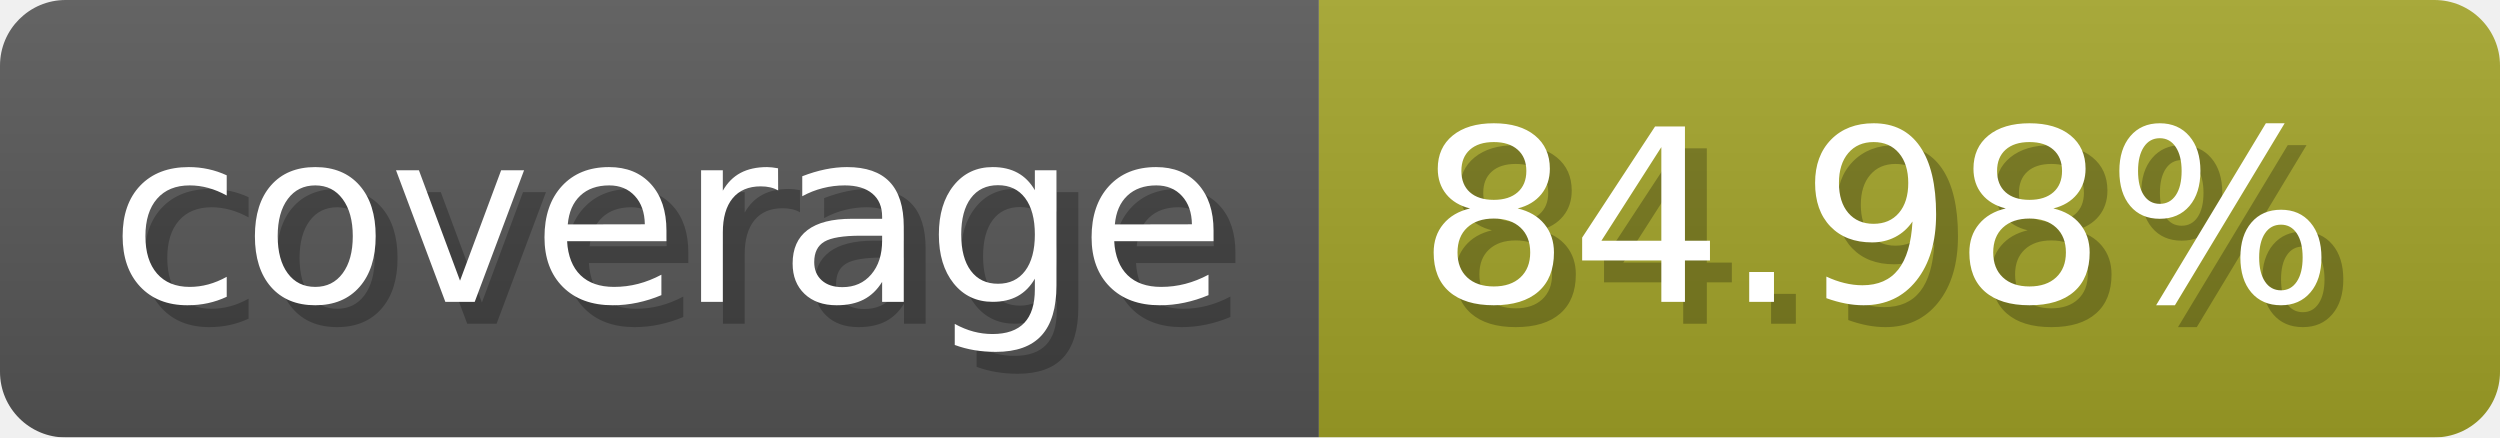
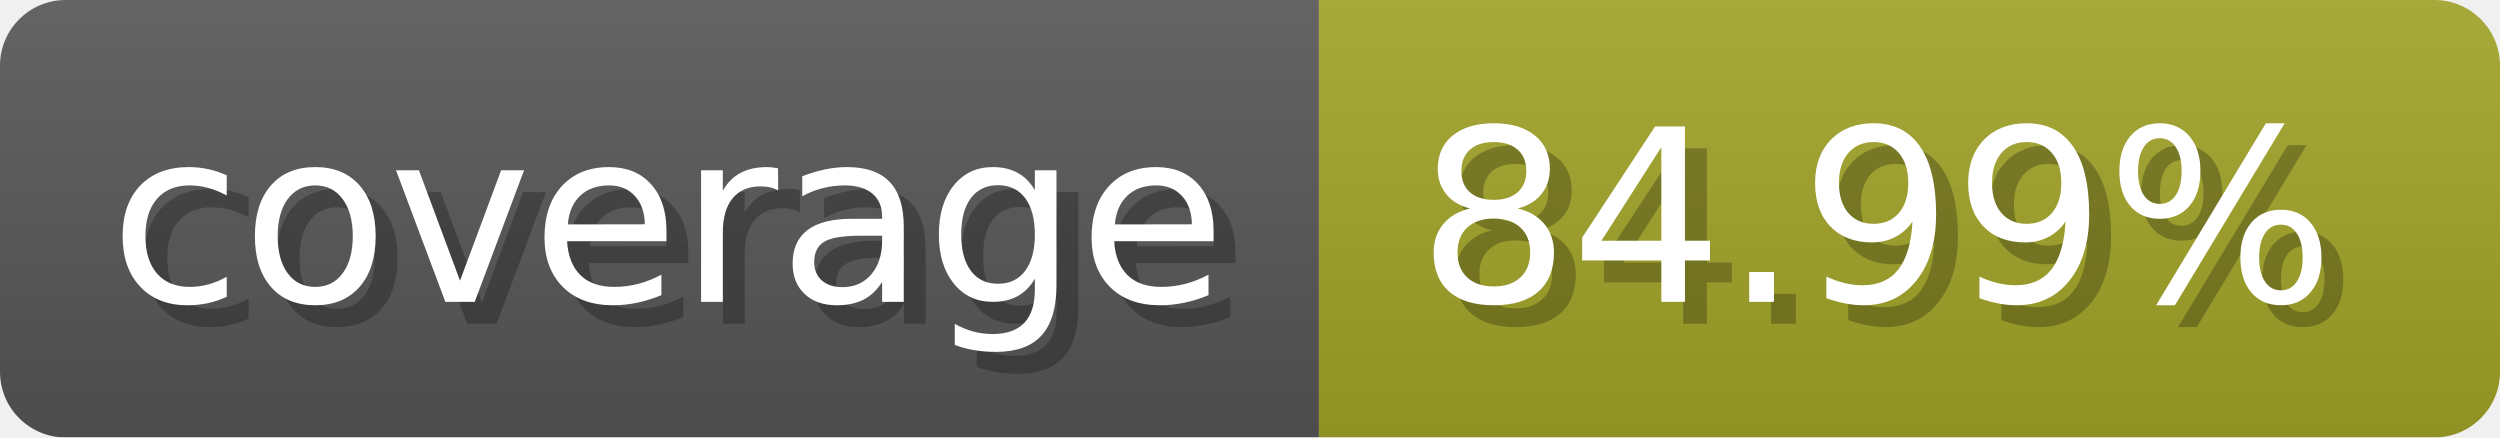
- <svg xmlns="http://www.w3.org/2000/svg" width="114.3" height="20" viewBox="0 0 1143 200" role="img" aria-label="coverage: 84.98%">
+ <svg xmlns="http://www.w3.org/2000/svg" width="114.3" height="20" viewBox="0 0 1143 200" role="img" aria-label="coverage: 84.99%">
  <linearGradient id="a" x2="0" y2="100%">
    <stop offset="0" stop-opacity=".1" stop-color="#EEE" />
    <stop offset="1" stop-opacity=".1" />
  </linearGradient>
  <mask id="m">
    <rect width="1143" height="200" rx="30" fill="#FFF" />
  </mask>
  <g mask="url(#m)">
    <rect width="603" height="200" fill="#555" />
    <rect width="540" height="200" fill="#a0a127" x="603" />
    <rect width="1143" height="200" fill="url(#a)" />
  </g>
  <g aria-hidden="true" fill="#fff" text-anchor="start" font-family="Verdana,DejaVu Sans,sans-serif" font-size="110">
    <text x="60" y="148" textLength="503" fill="#000" opacity="0.25">coverage</text>
    <text x="50" y="138" textLength="503">coverage</text>
-     <text x="658" y="148" textLength="440" fill="#000" opacity="0.25">84.98%</text>
-     <text x="648" y="138" textLength="440">84.98%</text>
+     <text x="658" y="148" textLength="440" fill="#000" opacity="0.25">84.99%</text>
+     <text x="648" y="138" textLength="440">84.99%</text>
  </g>
</svg>
